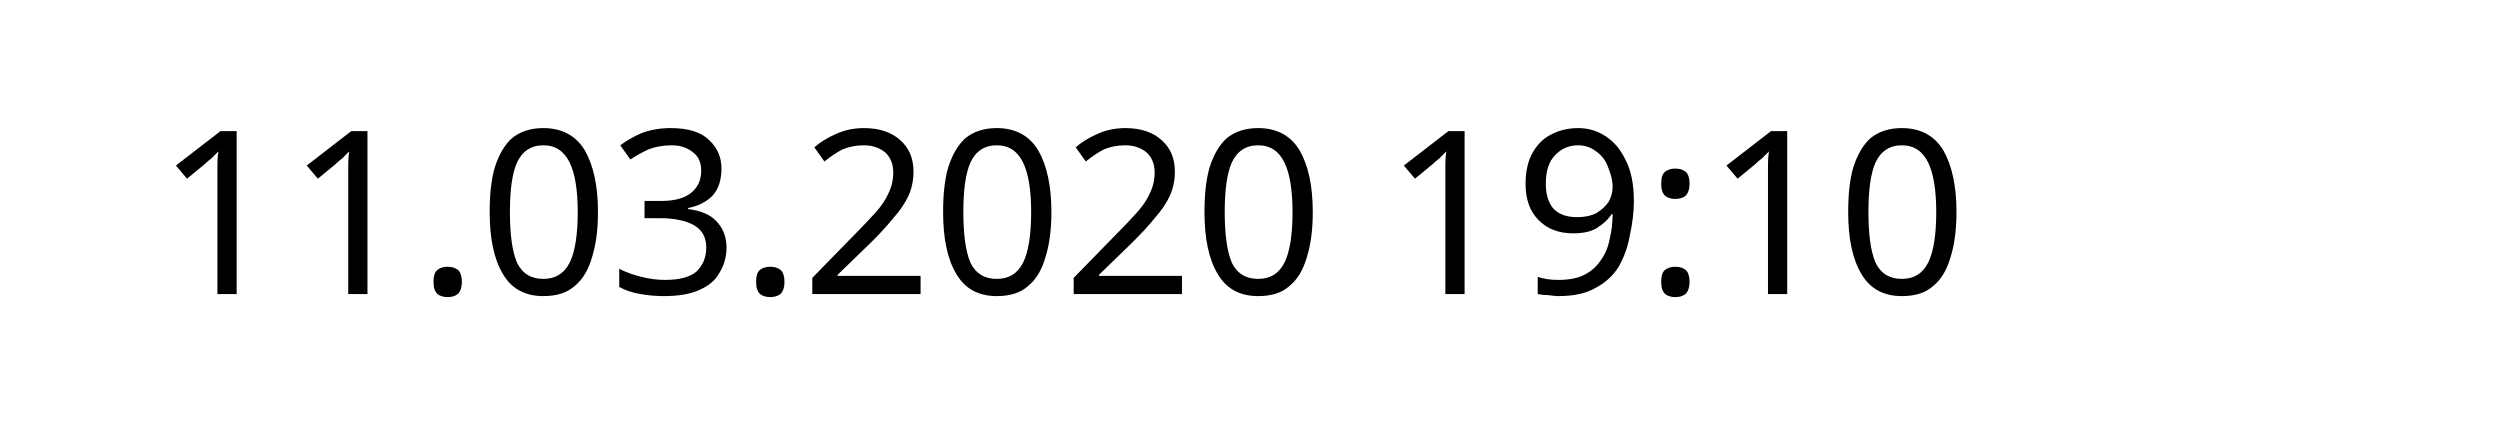
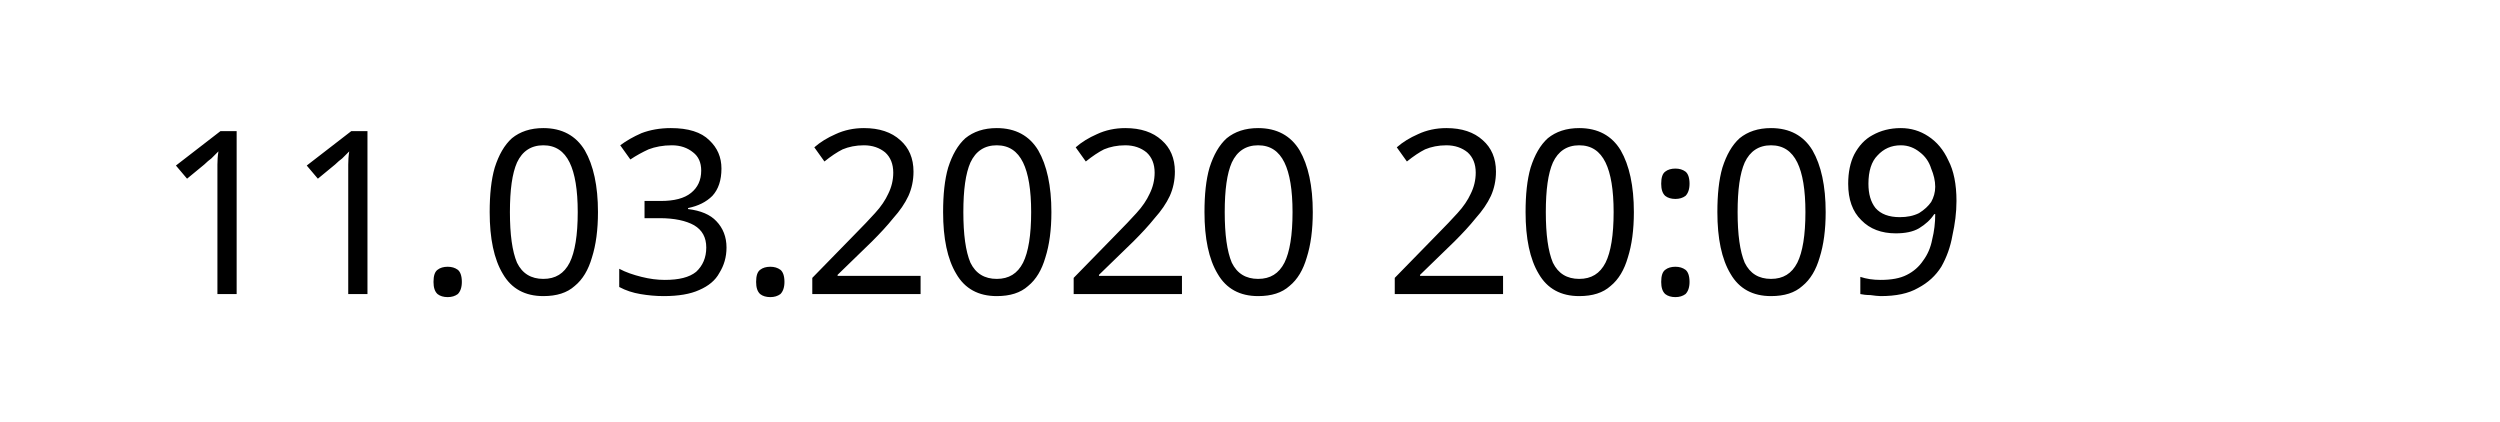
<svg xmlns="http://www.w3.org/2000/svg" width="145.872" height="24.609" viewBox="0 0 38.595 6.511" version="1.1" id="svg8">
  <defs id="defs2" />
  <g id="layer1" transform="translate(-90.7138,-137.3976)">
    <text xml:space="preserve" style="font-style:normal;font-weight:normal;font-size:10.583px;line-height:1.25;font-family:sans-serif;letter-spacing:0px;word-spacing:0px;fill:#000000;fill-opacity:1;stroke:none;stroke-width:0.265" x="93.117" y="141.937" id="text12">
-       <tspan id="tspan10" x="93.117" y="141.937" style="font-size:3.528px;stroke-width:0.265">11.03.2020 19:10</tspan>
+       <tspan id="tspan10" x="93.117" y="141.937" style="font-size:3.528px;stroke-width:0.265">11.03.2020 20:09</tspan>
    </text>
  </g>
</svg>
